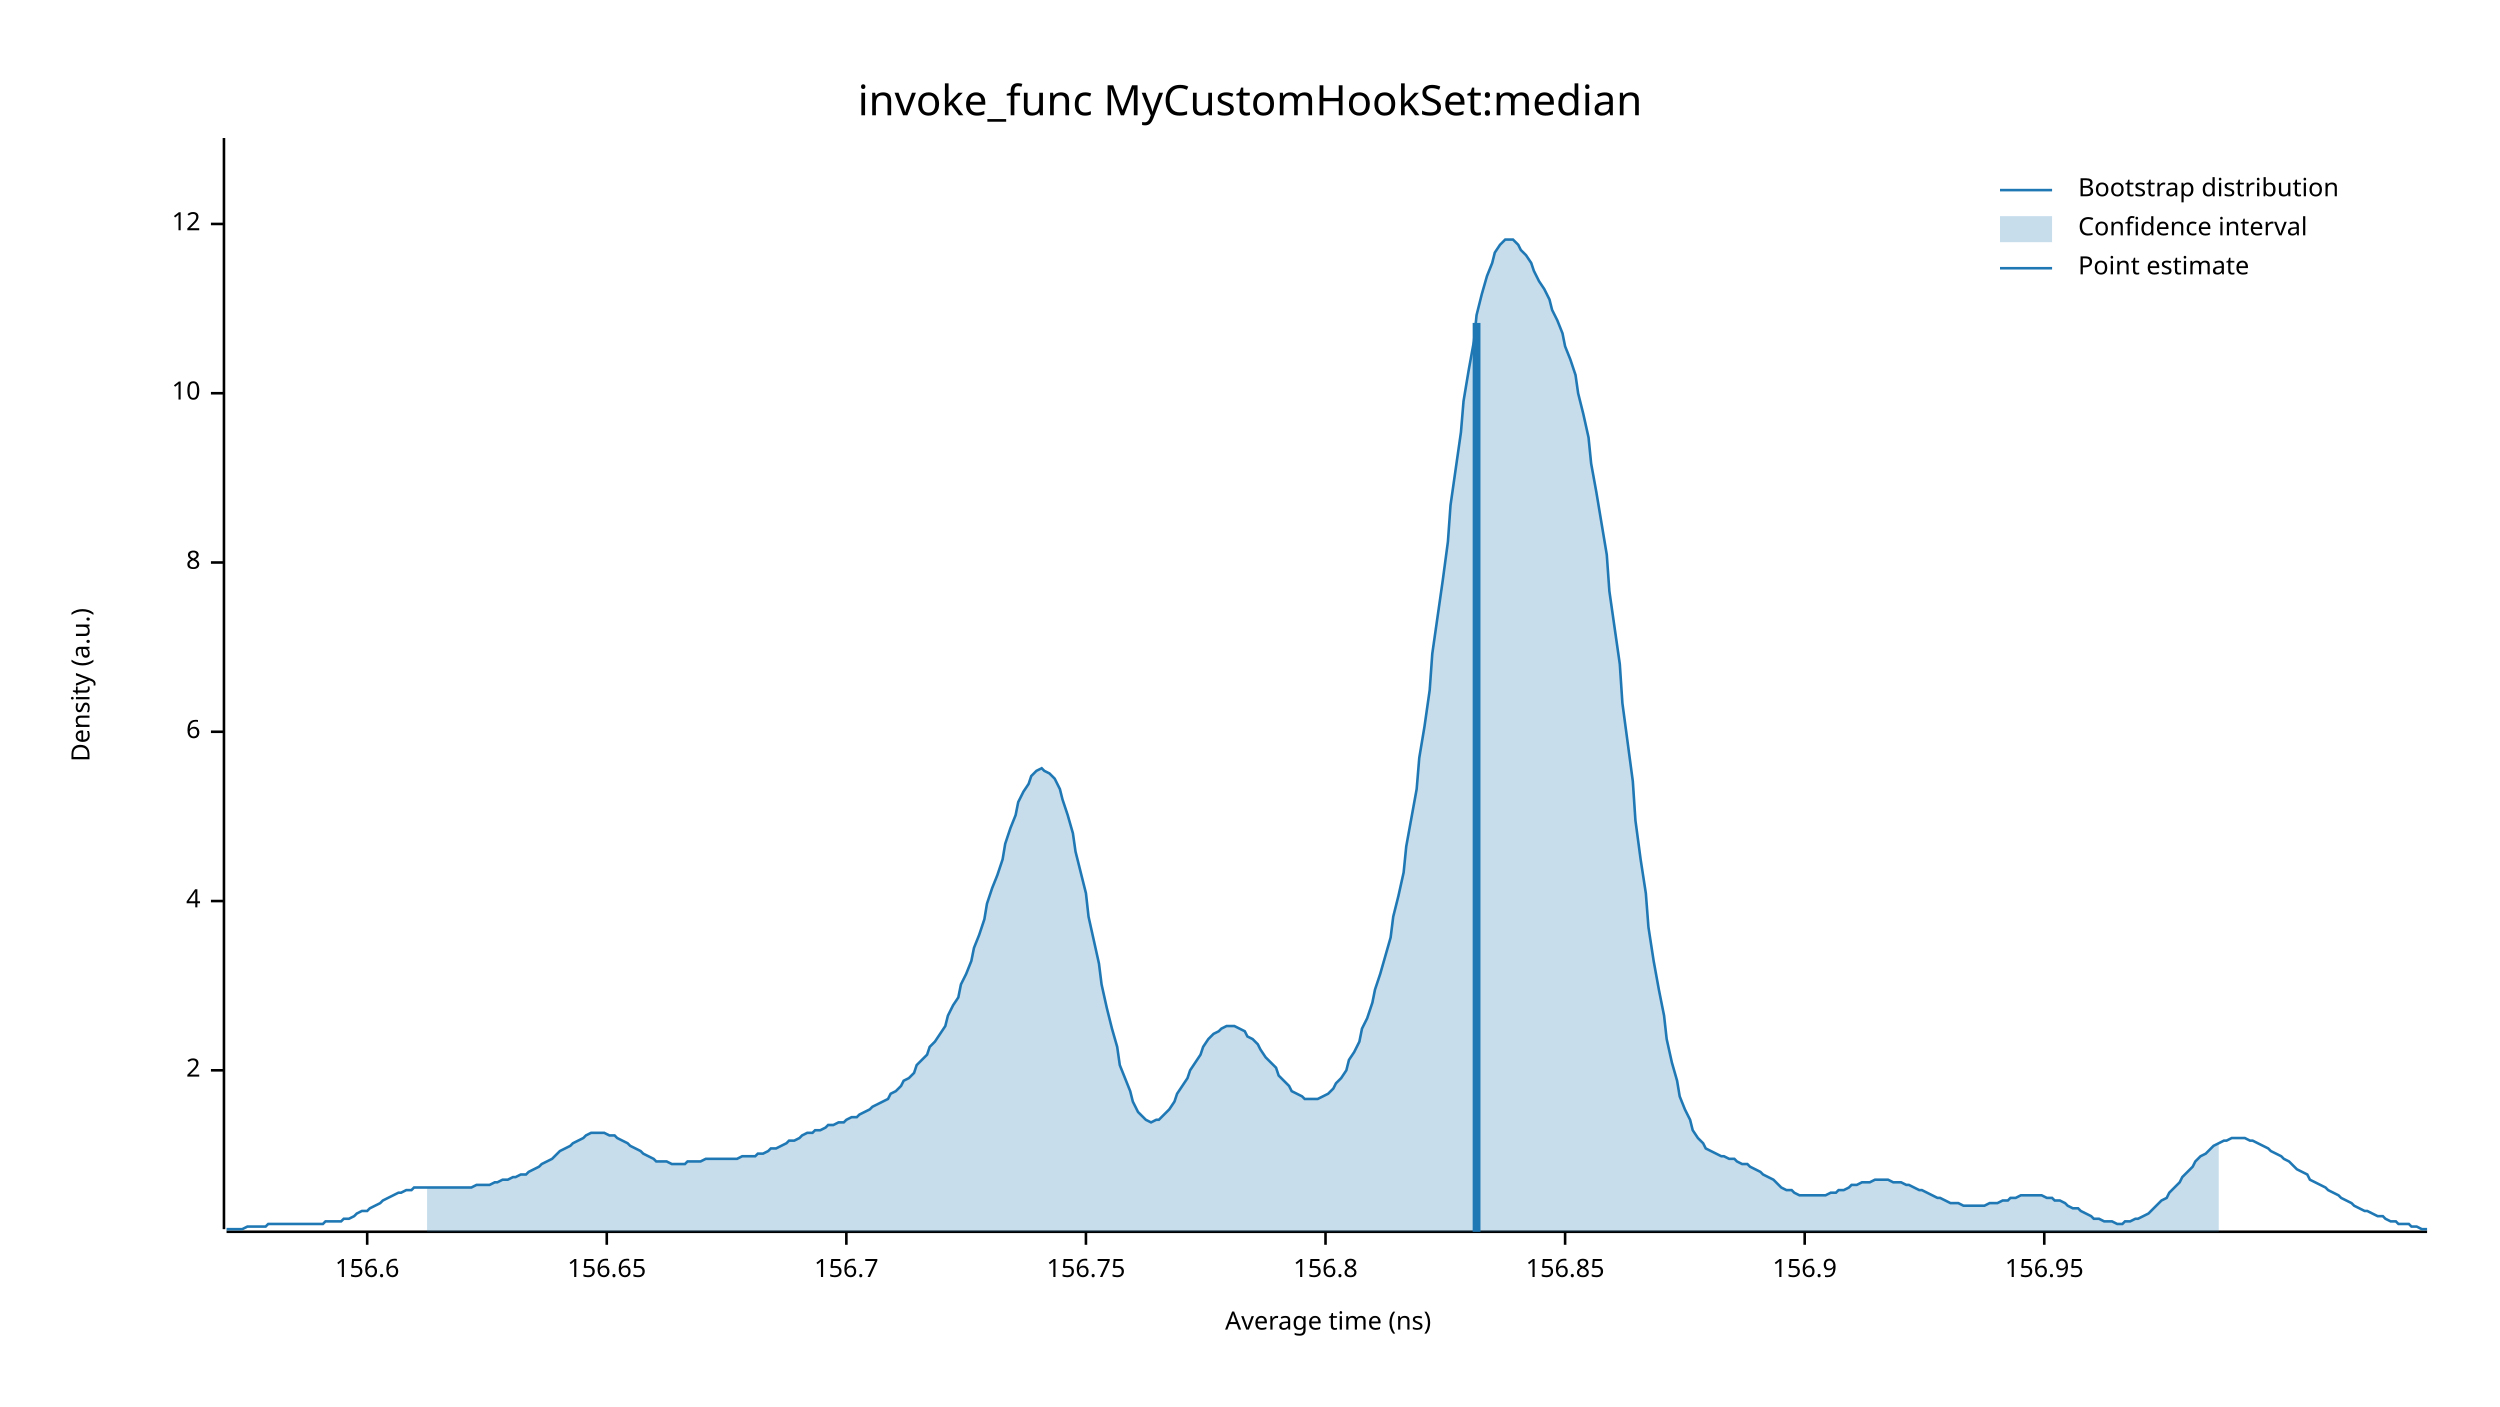
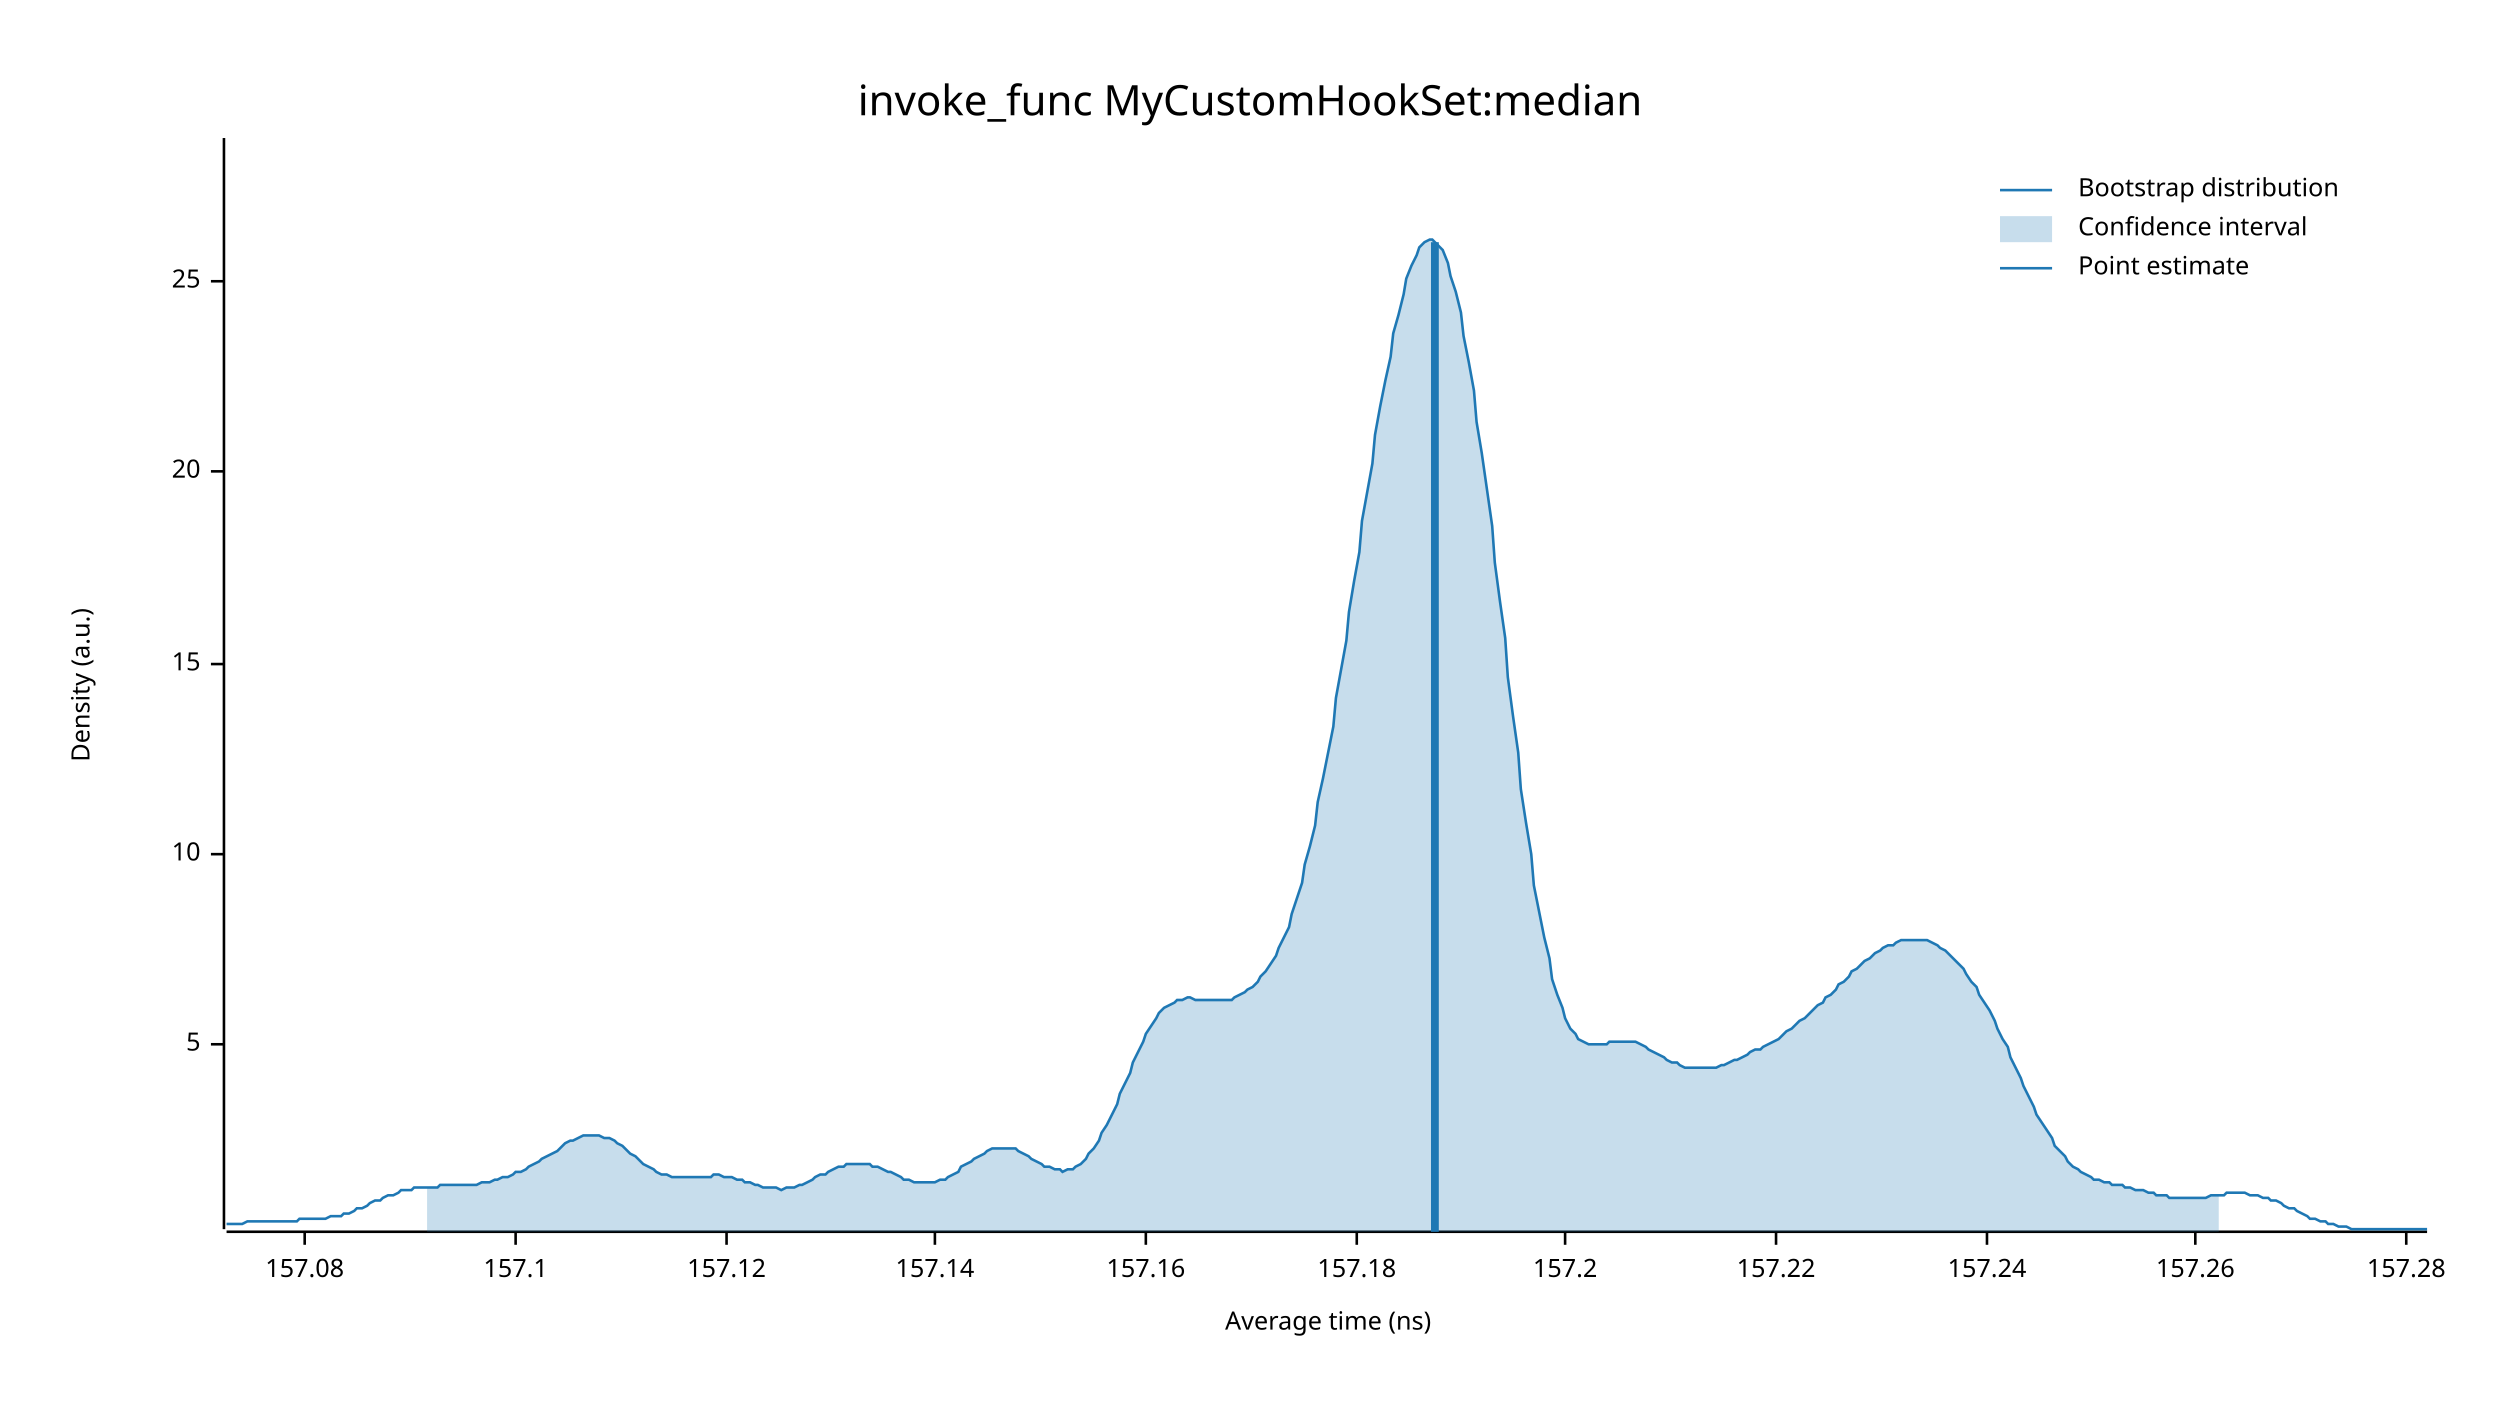
<svg xmlns="http://www.w3.org/2000/svg" width="960" height="540" viewBox="0 0 960 540">
  <text x="480" y="32" dy="0.76em" text-anchor="middle" font-family="sans-serif" font-size="16.129" opacity="1" fill="#000000">
invoke_func MyCustomHookSet:median
</text>
  <text x="27" y="263" dy="0.76em" text-anchor="middle" font-family="sans-serif" font-size="9.677" opacity="1" fill="#000000" transform="rotate(270, 27, 263)">
Density (a.u.)
</text>
  <text x="510" y="513" dy="-0.5ex" text-anchor="middle" font-family="sans-serif" font-size="9.677" opacity="1" fill="#000000">
Average time (ns)
</text>
  <polyline fill="none" opacity="1" stroke="#000000" stroke-width="1" points="86,53 86,472 " />
-   <text x="77" y="411" dy="0.5ex" text-anchor="end" font-family="sans-serif" font-size="9.677" opacity="1" fill="#000000">
- 2
+   <text x="77" y="401" dy="0.5ex" text-anchor="end" font-family="sans-serif" font-size="9.677" opacity="1" fill="#000000">
+ 5
</text>
-   <polyline fill="none" opacity="1" stroke="#000000" stroke-width="1" points="81,411 86,411 " />
-   <text x="77" y="346" dy="0.5ex" text-anchor="end" font-family="sans-serif" font-size="9.677" opacity="1" fill="#000000">
- 4
- </text>
-   <polyline fill="none" opacity="1" stroke="#000000" stroke-width="1" points="81,346 86,346 " />
-   <text x="77" y="281" dy="0.5ex" text-anchor="end" font-family="sans-serif" font-size="9.677" opacity="1" fill="#000000">
- 6
- </text>
-   <polyline fill="none" opacity="1" stroke="#000000" stroke-width="1" points="81,281 86,281 " />
-   <text x="77" y="216" dy="0.5ex" text-anchor="end" font-family="sans-serif" font-size="9.677" opacity="1" fill="#000000">
- 8
- </text>
-   <polyline fill="none" opacity="1" stroke="#000000" stroke-width="1" points="81,216 86,216 " />
-   <text x="77" y="151" dy="0.5ex" text-anchor="end" font-family="sans-serif" font-size="9.677" opacity="1" fill="#000000">
+   <polyline fill="none" opacity="1" stroke="#000000" stroke-width="1" points="81,401 86,401 " />
+   <text x="77" y="328" dy="0.5ex" text-anchor="end" font-family="sans-serif" font-size="9.677" opacity="1" fill="#000000">
10
</text>
-   <polyline fill="none" opacity="1" stroke="#000000" stroke-width="1" points="81,151 86,151 " />
-   <text x="77" y="86" dy="0.5ex" text-anchor="end" font-family="sans-serif" font-size="9.677" opacity="1" fill="#000000">
- 12
+   <polyline fill="none" opacity="1" stroke="#000000" stroke-width="1" points="81,328 86,328 " />
+   <text x="77" y="255" dy="0.5ex" text-anchor="end" font-family="sans-serif" font-size="9.677" opacity="1" fill="#000000">
+ 15
</text>
-   <polyline fill="none" opacity="1" stroke="#000000" stroke-width="1" points="81,86 86,86 " />
+   <polyline fill="none" opacity="1" stroke="#000000" stroke-width="1" points="81,255 86,255 " />
+   <text x="77" y="181" dy="0.5ex" text-anchor="end" font-family="sans-serif" font-size="9.677" opacity="1" fill="#000000">
+ 20
+ </text>
+   <polyline fill="none" opacity="1" stroke="#000000" stroke-width="1" points="81,181 86,181 " />
+   <text x="77" y="108" dy="0.5ex" text-anchor="end" font-family="sans-serif" font-size="9.677" opacity="1" fill="#000000">
+ 25
+ </text>
+   <polyline fill="none" opacity="1" stroke="#000000" stroke-width="1" points="81,108 86,108 " />
  <polyline fill="none" opacity="1" stroke="#000000" stroke-width="1" points="87,473 932,473 " />
-   <text x="141" y="483" dy="0.76em" text-anchor="middle" font-family="sans-serif" font-size="9.677" opacity="1" fill="#000000">
- 156.6
+   <text x="117" y="483" dy="0.76em" text-anchor="middle" font-family="sans-serif" font-size="9.677" opacity="1" fill="#000000">
+ 157.08
</text>
-   <polyline fill="none" opacity="1" stroke="#000000" stroke-width="1" points="141,473 141,478 " />
-   <text x="233" y="483" dy="0.76em" text-anchor="middle" font-family="sans-serif" font-size="9.677" opacity="1" fill="#000000">
- 156.65
+   <polyline fill="none" opacity="1" stroke="#000000" stroke-width="1" points="117,473 117,478 " />
+   <text x="198" y="483" dy="0.76em" text-anchor="middle" font-family="sans-serif" font-size="9.677" opacity="1" fill="#000000">
+ 157.1
</text>
-   <polyline fill="none" opacity="1" stroke="#000000" stroke-width="1" points="233,473 233,478 " />
-   <text x="325" y="483" dy="0.76em" text-anchor="middle" font-family="sans-serif" font-size="9.677" opacity="1" fill="#000000">
- 156.7
+   <polyline fill="none" opacity="1" stroke="#000000" stroke-width="1" points="198,473 198,478 " />
+   <text x="279" y="483" dy="0.76em" text-anchor="middle" font-family="sans-serif" font-size="9.677" opacity="1" fill="#000000">
+ 157.12
</text>
-   <polyline fill="none" opacity="1" stroke="#000000" stroke-width="1" points="325,473 325,478 " />
-   <text x="417" y="483" dy="0.76em" text-anchor="middle" font-family="sans-serif" font-size="9.677" opacity="1" fill="#000000">
- 156.75
+   <polyline fill="none" opacity="1" stroke="#000000" stroke-width="1" points="279,473 279,478 " />
+   <text x="359" y="483" dy="0.76em" text-anchor="middle" font-family="sans-serif" font-size="9.677" opacity="1" fill="#000000">
+ 157.14
</text>
-   <polyline fill="none" opacity="1" stroke="#000000" stroke-width="1" points="417,473 417,478 " />
-   <text x="509" y="483" dy="0.76em" text-anchor="middle" font-family="sans-serif" font-size="9.677" opacity="1" fill="#000000">
- 156.8
+   <polyline fill="none" opacity="1" stroke="#000000" stroke-width="1" points="359,473 359,478 " />
+   <text x="440" y="483" dy="0.76em" text-anchor="middle" font-family="sans-serif" font-size="9.677" opacity="1" fill="#000000">
+ 157.16
</text>
-   <polyline fill="none" opacity="1" stroke="#000000" stroke-width="1" points="509,473 509,478 " />
+   <polyline fill="none" opacity="1" stroke="#000000" stroke-width="1" points="440,473 440,478 " />
+   <text x="521" y="483" dy="0.76em" text-anchor="middle" font-family="sans-serif" font-size="9.677" opacity="1" fill="#000000">
+ 157.18
+ </text>
+   <polyline fill="none" opacity="1" stroke="#000000" stroke-width="1" points="521,473 521,478 " />
  <text x="601" y="483" dy="0.76em" text-anchor="middle" font-family="sans-serif" font-size="9.677" opacity="1" fill="#000000">
- 156.85
+ 157.2
</text>
  <polyline fill="none" opacity="1" stroke="#000000" stroke-width="1" points="601,473 601,478 " />
-   <text x="693" y="483" dy="0.76em" text-anchor="middle" font-family="sans-serif" font-size="9.677" opacity="1" fill="#000000">
- 156.9
+   <text x="682" y="483" dy="0.76em" text-anchor="middle" font-family="sans-serif" font-size="9.677" opacity="1" fill="#000000">
+ 157.22
</text>
-   <polyline fill="none" opacity="1" stroke="#000000" stroke-width="1" points="693,473 693,478 " />
-   <text x="785" y="483" dy="0.76em" text-anchor="middle" font-family="sans-serif" font-size="9.677" opacity="1" fill="#000000">
- 156.95
+   <polyline fill="none" opacity="1" stroke="#000000" stroke-width="1" points="682,473 682,478 " />
+   <text x="763" y="483" dy="0.76em" text-anchor="middle" font-family="sans-serif" font-size="9.677" opacity="1" fill="#000000">
+ 157.24
</text>
-   <polyline fill="none" opacity="1" stroke="#000000" stroke-width="1" points="785,473 785,478 " />
-   <polyline fill="none" opacity="1" stroke="#1F78B4" stroke-width="1" points="87,472 88,472 90,472 92,472 93,472 95,471 97,471 98,471 100,471 102,471 103,470 105,470 107,470 109,470 110,470 112,470 114,470 115,470 117,470 119,470 120,470 122,470 124,470 125,469 127,469 129,469 131,469 132,468 134,468 136,467 137,466 139,465 141,465 142,464 144,463 146,462 147,461 149,460 151,459 153,458 154,458 156,457 158,457 159,456 161,456 163,456 164,456 166,456 168,456 169,456 171,456 173,456 175,456 176,456 178,456 180,456 181,456 183,455 185,455 186,455 188,455 190,454 191,454 193,453 195,453 197,452 198,452 200,451 202,451 203,450 205,449 207,448 208,447 210,446 212,445 214,443 215,442 217,441 219,440 220,439 222,438 224,437 225,436 227,435 229,435 230,435 232,435 234,436 236,436 237,437 239,438 241,439 242,440 244,441 246,442 247,443 249,444 251,445 252,446 254,446 256,446 258,447 259,447 261,447 263,447 264,446 266,446 268,446 269,446 271,445 273,445 274,445 276,445 278,445 280,445 281,445 283,445 285,444 286,444 288,444 290,444 291,443 293,443 295,442 296,441 298,441 300,440 302,439 303,438 305,438 307,437 308,436 310,435 312,435 313,434 315,434 317,433 318,432 320,432 322,431 324,431 325,430 327,429 329,429 330,428 332,427 334,426 335,425 337,424 339,423 341,422 342,420 344,419 346,417 347,415 349,414 351,412 352,409 354,407 356,405 357,402 359,400 361,397 363,394 364,390 366,386 368,383 369,378 371,374 373,369 374,364 376,359 378,353 379,347 381,341 383,336 385,330 386,324 388,318 390,313 391,308 393,304 395,301 396,298 398,296 400,295 401,296 403,297 405,299 407,303 408,307 410,313 412,320 413,327 415,335 417,343 418,352 420,361 422,370 423,378 425,387 427,395 429,402 430,409 432,414 434,419 435,423 437,427 439,429 440,430 442,431 444,430 445,430 447,428 449,426 451,423 452,420 454,417 456,414 457,411 459,408 461,405 462,402 464,399 466,397 468,396 469,395 471,394 473,394 474,394 476,395 478,396 479,398 481,399 483,401 484,403 486,406 488,408 490,410 491,413 493,415 495,417 496,419 498,420 500,421 501,422 503,422 505,422 506,422 508,421 510,420 512,418 513,416 515,414 517,411 518,407 520,404 522,400 523,395 525,391 527,385 528,380 530,374 532,367 534,360 535,352 537,344 539,335 540,325 542,314 544,303 545,291 547,279 549,265 550,251 552,237 554,223 556,208 557,194 559,180 561,166 562,154 564,142 566,131 567,121 569,113 571,106 573,101 574,97 576,94 578,92 579,92 581,92 583,94 584,96 586,98 588,101 589,104 591,108 593,111 595,115 596,119 598,123 600,128 601,133 603,138 605,144 606,151 608,159 610,168 611,178 613,189 615,201 617,213 618,227 620,241 622,255 623,270 625,285 627,300 628,315 630,330 632,343 633,356 635,369 637,380 639,390 640,399 642,408 644,415 645,421 647,426 649,430 650,434 652,437 654,439 655,441 657,442 659,443 661,444 662,444 664,445 666,445 667,446 669,447 671,447 672,448 674,449 676,450 677,451 679,452 681,453 683,455 684,456 686,457 688,457 689,458 691,459 693,459 694,459 696,459 698,459 700,459 701,459 703,458 705,458 706,457 708,457 710,456 711,455 713,455 715,454 716,454 718,454 720,453 722,453 723,453 725,453 727,454 728,454 730,454 732,455 733,455 735,456 737,457 738,457 740,458 742,459 744,460 745,460 747,461 749,462 750,462 752,462 754,463 755,463 757,463 759,463 760,463 762,463 764,462 766,462 767,462 769,461 771,461 772,460 774,460 776,459 777,459 779,459 781,459 782,459 784,459 786,460 788,460 789,461 791,461 793,462 794,463 796,464 798,464 799,465 801,466 803,467 804,468 806,468 808,469 810,469 811,469 813,470 815,470 816,469 818,469 820,468 821,468 823,467 825,466 827,464 828,463 830,461 832,460 833,458 835,456 837,454 838,452 840,450 842,448 843,446 845,444 847,443 849,441 850,440 852,439 854,438 855,438 857,437 859,437 860,437 862,437 864,438 865,438 867,439 869,440 871,441 872,442 874,443 876,444 877,445 879,446 881,448 882,449 884,450 886,451 887,453 889,454 891,455 893,456 894,457 896,458 898,459 899,460 901,461 903,462 904,463 906,464 908,465 909,465 911,466 913,467 915,467 916,468 918,469 920,469 921,470 923,470 925,470 926,471 928,471 930,472 932,472 " />
-   <polygon opacity="0.25" fill="#1F78B4" points="164,456 166,456 168,456 169,456 171,456 173,456 175,456 176,456 178,456 180,456 181,456 183,455 185,455 186,455 188,455 190,454 191,454 193,453 195,453 197,452 198,452 200,451 202,451 203,450 205,449 207,448 208,447 210,446 212,445 214,443 215,442 217,441 219,440 220,439 222,438 224,437 225,436 227,435 229,435 230,435 232,435 234,436 236,436 237,437 239,438 241,439 242,440 244,441 246,442 247,443 249,444 251,445 252,446 254,446 256,446 258,447 259,447 261,447 263,447 264,446 266,446 268,446 269,446 271,445 273,445 274,445 276,445 278,445 280,445 281,445 283,445 285,444 286,444 288,444 290,444 291,443 293,443 295,442 296,441 298,441 300,440 302,439 303,438 305,438 307,437 308,436 310,435 312,435 313,434 315,434 317,433 318,432 320,432 322,431 324,431 325,430 327,429 329,429 330,428 332,427 334,426 335,425 337,424 339,423 341,422 342,420 344,419 346,417 347,415 349,414 351,412 352,409 354,407 356,405 357,402 359,400 361,397 363,394 364,390 366,386 368,383 369,378 371,374 373,369 374,364 376,359 378,353 379,347 381,341 383,336 385,330 386,324 388,318 390,313 391,308 393,304 395,301 396,298 398,296 400,295 401,296 403,297 405,299 407,303 408,307 410,313 412,320 413,327 415,335 417,343 418,352 420,361 422,370 423,378 425,387 427,395 429,402 430,409 432,414 434,419 435,423 437,427 439,429 440,430 442,431 444,430 445,430 447,428 449,426 451,423 452,420 454,417 456,414 457,411 459,408 461,405 462,402 464,399 466,397 468,396 469,395 471,394 473,394 474,394 476,395 478,396 479,398 481,399 483,401 484,403 486,406 488,408 490,410 491,413 493,415 495,417 496,419 498,420 500,421 501,422 503,422 505,422 506,422 508,421 510,420 512,418 513,416 515,414 517,411 518,407 520,404 522,400 523,395 525,391 527,385 528,380 530,374 532,367 534,360 535,352 537,344 539,335 540,325 542,314 544,303 545,291 547,279 549,265 550,251 552,237 554,223 556,208 557,194 559,180 561,166 562,154 564,142 566,131 567,121 569,113 571,106 573,101 574,97 576,94 578,92 579,92 581,92 583,94 584,96 586,98 588,101 589,104 591,108 593,111 595,115 596,119 598,123 600,128 601,133 603,138 605,144 606,151 608,159 610,168 611,178 613,189 615,201 617,213 618,227 620,241 622,255 623,270 625,285 627,300 628,315 630,330 632,343 633,356 635,369 637,380 639,390 640,399 642,408 644,415 645,421 647,426 649,430 650,434 652,437 654,439 655,441 657,442 659,443 661,444 662,444 664,445 666,445 667,446 669,447 671,447 672,448 674,449 676,450 677,451 679,452 681,453 683,455 684,456 686,457 688,457 689,458 691,459 693,459 694,459 696,459 698,459 700,459 701,459 703,458 705,458 706,457 708,457 710,456 711,455 713,455 715,454 716,454 718,454 720,453 722,453 723,453 725,453 727,454 728,454 730,454 732,455 733,455 735,456 737,457 738,457 740,458 742,459 744,460 745,460 747,461 749,462 750,462 752,462 754,463 755,463 757,463 759,463 760,463 762,463 764,462 766,462 767,462 769,461 771,461 772,460 774,460 776,459 777,459 779,459 781,459 782,459 784,459 786,460 788,460 789,461 791,461 793,462 794,463 796,464 798,464 799,465 801,466 803,467 804,468 806,468 808,469 810,469 811,469 813,470 815,470 816,469 818,469 820,468 821,468 823,467 825,466 827,464 828,463 830,461 832,460 833,458 835,456 837,454 838,452 840,450 842,448 843,446 845,444 847,443 849,441 850,440 852,439 852,473 164,473 " />
-   <polyline fill="none" opacity="1" stroke="#1F78B4" stroke-width="3" points="567,473 567,124 " />
+   <polyline fill="none" opacity="1" stroke="#000000" stroke-width="1" points="763,473 763,478 " />
+   <text x="843" y="483" dy="0.76em" text-anchor="middle" font-family="sans-serif" font-size="9.677" opacity="1" fill="#000000">
+ 157.26
+ </text>
+   <polyline fill="none" opacity="1" stroke="#000000" stroke-width="1" points="843,473 843,478 " />
+   <text x="924" y="483" dy="0.76em" text-anchor="middle" font-family="sans-serif" font-size="9.677" opacity="1" fill="#000000">
+ 157.28
+ </text>
+   <polyline fill="none" opacity="1" stroke="#000000" stroke-width="1" points="924,473 924,478 " />
+   <polyline fill="none" opacity="1" stroke="#1F78B4" stroke-width="1" points="87,470 88,470 90,470 92,470 93,470 95,469 97,469 98,469 100,469 102,469 103,469 105,469 107,469 109,469 110,469 112,469 114,469 115,468 117,468 119,468 120,468 122,468 124,468 125,468 127,467 129,467 131,467 132,466 134,466 136,465 137,464 139,464 141,463 142,462 144,461 146,461 147,460 149,459 151,459 153,458 154,457 156,457 158,457 159,456 161,456 163,456 164,456 166,456 168,456 169,455 171,455 173,455 175,455 176,455 178,455 180,455 181,455 183,455 185,454 186,454 188,454 190,453 191,453 193,452 195,452 197,451 198,450 200,450 202,449 203,448 205,447 207,446 208,445 210,444 212,443 214,442 215,441 217,439 219,438 220,438 222,437 224,436 225,436 227,436 229,436 230,436 232,437 234,437 236,438 237,439 239,440 241,442 242,443 244,444 246,446 247,447 249,448 251,449 252,450 254,451 256,451 258,452 259,452 261,452 263,452 264,452 266,452 268,452 269,452 271,452 273,452 274,451 276,451 278,452 280,452 281,452 283,453 285,453 286,454 288,454 290,455 291,455 293,456 295,456 296,456 298,456 300,457 302,456 303,456 305,456 307,455 308,455 310,454 312,453 313,452 315,451 317,451 318,450 320,449 322,448 324,448 325,447 327,447 329,447 330,447 332,447 334,447 335,448 337,448 339,449 341,450 342,450 344,451 346,452 347,453 349,453 351,454 352,454 354,454 356,454 357,454 359,454 361,453 363,453 364,452 366,451 368,450 369,448 371,447 373,446 374,445 376,444 378,443 379,442 381,441 383,441 385,441 386,441 388,441 390,441 391,442 393,443 395,444 396,445 398,446 400,447 401,448 403,448 405,449 407,449 408,450 410,449 412,449 413,448 415,447 417,445 418,443 420,441 422,438 423,435 425,432 427,428 429,424 430,420 432,416 434,412 435,408 437,404 439,400 440,397 442,394 444,391 445,389 447,387 449,386 451,385 452,384 454,384 456,383 457,383 459,384 461,384 462,384 464,384 466,384 468,384 469,384 471,384 473,384 474,383 476,382 478,381 479,380 481,379 483,377 484,375 486,373 488,370 490,367 491,364 493,360 495,356 496,351 498,345 500,339 501,332 503,325 505,317 506,308 508,299 510,289 512,279 513,268 515,257 517,246 518,235 520,223 522,212 523,200 525,189 527,178 528,167 530,156 532,146 534,137 535,128 537,121 539,113 540,107 542,102 544,98 545,95 547,93 549,92 550,92 552,94 554,96 556,101 557,106 559,112 561,120 562,129 564,139 566,150 567,162 569,174 571,188 573,202 574,216 576,231 578,245 579,260 581,275 583,289 584,303 586,316 588,328 589,340 591,350 593,360 595,368 596,376 598,382 600,387 601,391 603,395 605,397 606,399 608,400 610,401 611,401 613,401 615,401 617,401 618,400 620,400 622,400 623,400 625,400 627,400 628,400 630,401 632,402 633,403 635,404 637,405 639,406 640,407 642,408 644,408 645,409 647,410 649,410 650,410 652,410 654,410 655,410 657,410 659,410 661,409 662,409 664,408 666,407 667,407 669,406 671,405 672,404 674,403 676,403 677,402 679,401 681,400 683,399 684,398 686,396 688,395 689,394 691,392 693,391 694,390 696,388 698,386 700,385 701,383 703,382 705,380 706,378 708,377 710,375 711,373 713,372 715,370 716,369 718,368 720,366 722,365 723,364 725,363 727,363 728,362 730,361 732,361 733,361 735,361 737,361 738,361 740,361 742,362 744,363 745,364 747,365 749,367 750,368 752,370 754,372 755,374 757,377 759,379 760,382 762,385 764,388 766,392 767,395 769,399 771,402 772,406 774,410 776,414 777,417 779,421 781,425 782,428 784,431 786,434 788,437 789,440 791,442 793,444 794,446 796,448 798,449 799,450 801,451 803,452 804,453 806,453 808,454 810,454 811,455 813,455 815,455 816,456 818,456 820,457 821,457 823,457 825,458 827,458 828,459 830,459 832,459 833,460 835,460 837,460 838,460 840,460 842,460 843,460 845,460 847,460 849,459 850,459 852,459 854,459 855,458 857,458 859,458 860,458 862,458 864,459 865,459 867,459 869,460 871,460 872,461 874,461 876,462 877,463 879,464 881,464 882,465 884,466 886,467 887,468 889,468 891,469 893,469 894,470 896,470 898,471 899,471 901,471 903,472 904,472 906,472 908,472 909,472 911,472 913,472 915,472 916,472 918,472 920,472 921,472 923,472 925,472 926,472 928,472 930,472 932,472 " />
+   <polygon opacity="0.25" fill="#1F78B4" points="164,456 166,456 168,456 169,455 171,455 173,455 175,455 176,455 178,455 180,455 181,455 183,455 185,454 186,454 188,454 190,453 191,453 193,452 195,452 197,451 198,450 200,450 202,449 203,448 205,447 207,446 208,445 210,444 212,443 214,442 215,441 217,439 219,438 220,438 222,437 224,436 225,436 227,436 229,436 230,436 232,437 234,437 236,438 237,439 239,440 241,442 242,443 244,444 246,446 247,447 249,448 251,449 252,450 254,451 256,451 258,452 259,452 261,452 263,452 264,452 266,452 268,452 269,452 271,452 273,452 274,451 276,451 278,452 280,452 281,452 283,453 285,453 286,454 288,454 290,455 291,455 293,456 295,456 296,456 298,456 300,457 302,456 303,456 305,456 307,455 308,455 310,454 312,453 313,452 315,451 317,451 318,450 320,449 322,448 324,448 325,447 327,447 329,447 330,447 332,447 334,447 335,448 337,448 339,449 341,450 342,450 344,451 346,452 347,453 349,453 351,454 352,454 354,454 356,454 357,454 359,454 361,453 363,453 364,452 366,451 368,450 369,448 371,447 373,446 374,445 376,444 378,443 379,442 381,441 383,441 385,441 386,441 388,441 390,441 391,442 393,443 395,444 396,445 398,446 400,447 401,448 403,448 405,449 407,449 408,450 410,449 412,449 413,448 415,447 417,445 418,443 420,441 422,438 423,435 425,432 427,428 429,424 430,420 432,416 434,412 435,408 437,404 439,400 440,397 442,394 444,391 445,389 447,387 449,386 451,385 452,384 454,384 456,383 457,383 459,384 461,384 462,384 464,384 466,384 468,384 469,384 471,384 473,384 474,383 476,382 478,381 479,380 481,379 483,377 484,375 486,373 488,370 490,367 491,364 493,360 495,356 496,351 498,345 500,339 501,332 503,325 505,317 506,308 508,299 510,289 512,279 513,268 515,257 517,246 518,235 520,223 522,212 523,200 525,189 527,178 528,167 530,156 532,146 534,137 535,128 537,121 539,113 540,107 542,102 544,98 545,95 547,93 549,92 550,92 552,94 554,96 556,101 557,106 559,112 561,120 562,129 564,139 566,150 567,162 569,174 571,188 573,202 574,216 576,231 578,245 579,260 581,275 583,289 584,303 586,316 588,328 589,340 591,350 593,360 595,368 596,376 598,382 600,387 601,391 603,395 605,397 606,399 608,400 610,401 611,401 613,401 615,401 617,401 618,400 620,400 622,400 623,400 625,400 627,400 628,400 630,401 632,402 633,403 635,404 637,405 639,406 640,407 642,408 644,408 645,409 647,410 649,410 650,410 652,410 654,410 655,410 657,410 659,410 661,409 662,409 664,408 666,407 667,407 669,406 671,405 672,404 674,403 676,403 677,402 679,401 681,400 683,399 684,398 686,396 688,395 689,394 691,392 693,391 694,390 696,388 698,386 700,385 701,383 703,382 705,380 706,378 708,377 710,375 711,373 713,372 715,370 716,369 718,368 720,366 722,365 723,364 725,363 727,363 728,362 730,361 732,361 733,361 735,361 737,361 738,361 740,361 742,362 744,363 745,364 747,365 749,367 750,368 752,370 754,372 755,374 757,377 759,379 760,382 762,385 764,388 766,392 767,395 769,399 771,402 772,406 774,410 776,414 777,417 779,421 781,425 782,428 784,431 786,434 788,437 789,440 791,442 793,444 794,446 796,448 798,449 799,450 801,451 803,452 804,453 806,453 808,454 810,454 811,455 813,455 815,455 816,456 818,456 820,457 821,457 823,457 825,458 827,458 828,459 830,459 832,459 833,460 835,460 837,460 838,460 840,460 842,460 843,460 845,460 847,460 849,459 850,459 852,459 852,473 164,473 " />
+   <polyline fill="none" opacity="1" stroke="#1F78B4" stroke-width="3" points="551,473 551,93 " />
  <text x="798" y="68" dy="0.76em" text-anchor="start" font-family="sans-serif" font-size="9.677" opacity="1" fill="#000000">
Bootstrap distribution
</text>
  <text x="798" y="83" dy="0.76em" text-anchor="start" font-family="sans-serif" font-size="9.677" opacity="1" fill="#000000">
Confidence interval
</text>
  <text x="798" y="98" dy="0.76em" text-anchor="start" font-family="sans-serif" font-size="9.677" opacity="1" fill="#000000">
Point estimate
</text>
  <polyline fill="none" opacity="1" stroke="#1F78B4" stroke-width="1" points="768,73 788,73 " />
  <rect x="768" y="83" width="20" height="10" opacity="0.25" fill="#1F78B4" stroke="none" />
  <polyline fill="none" opacity="1" stroke="#1F78B4" stroke-width="1" points="768,103 788,103 " />
</svg>
